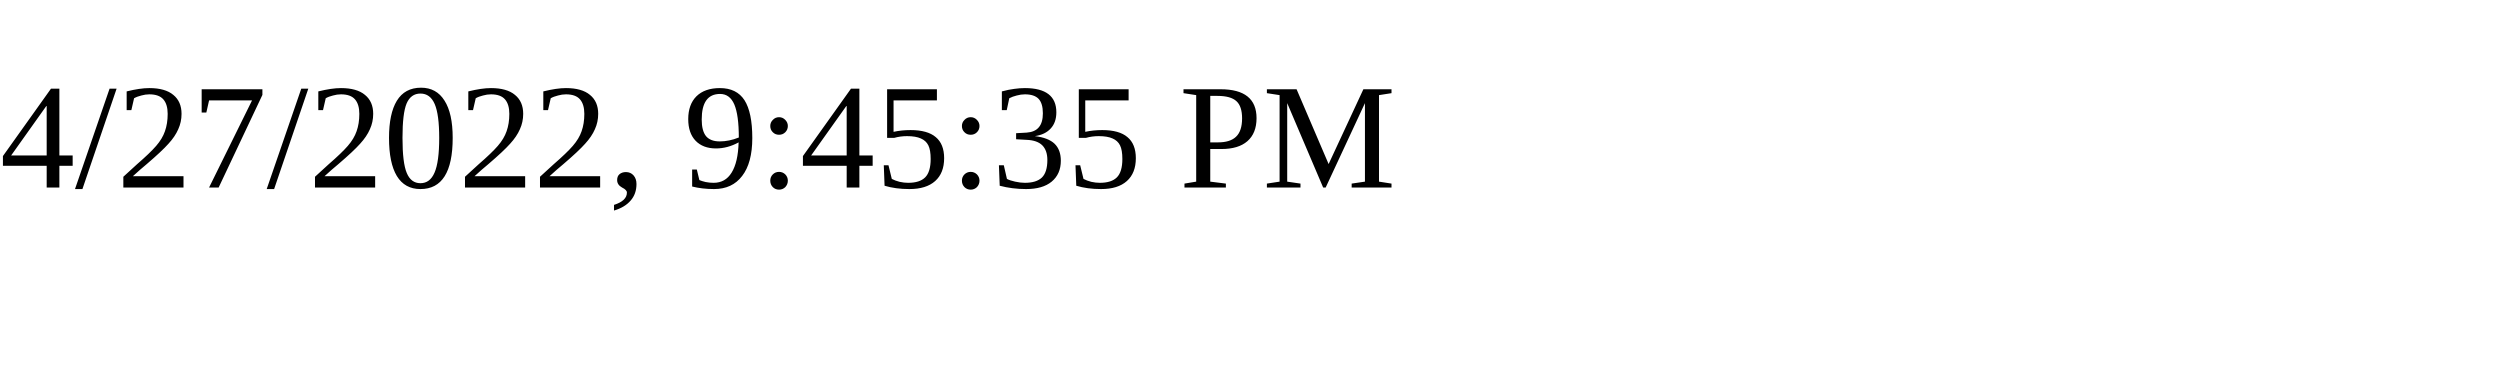
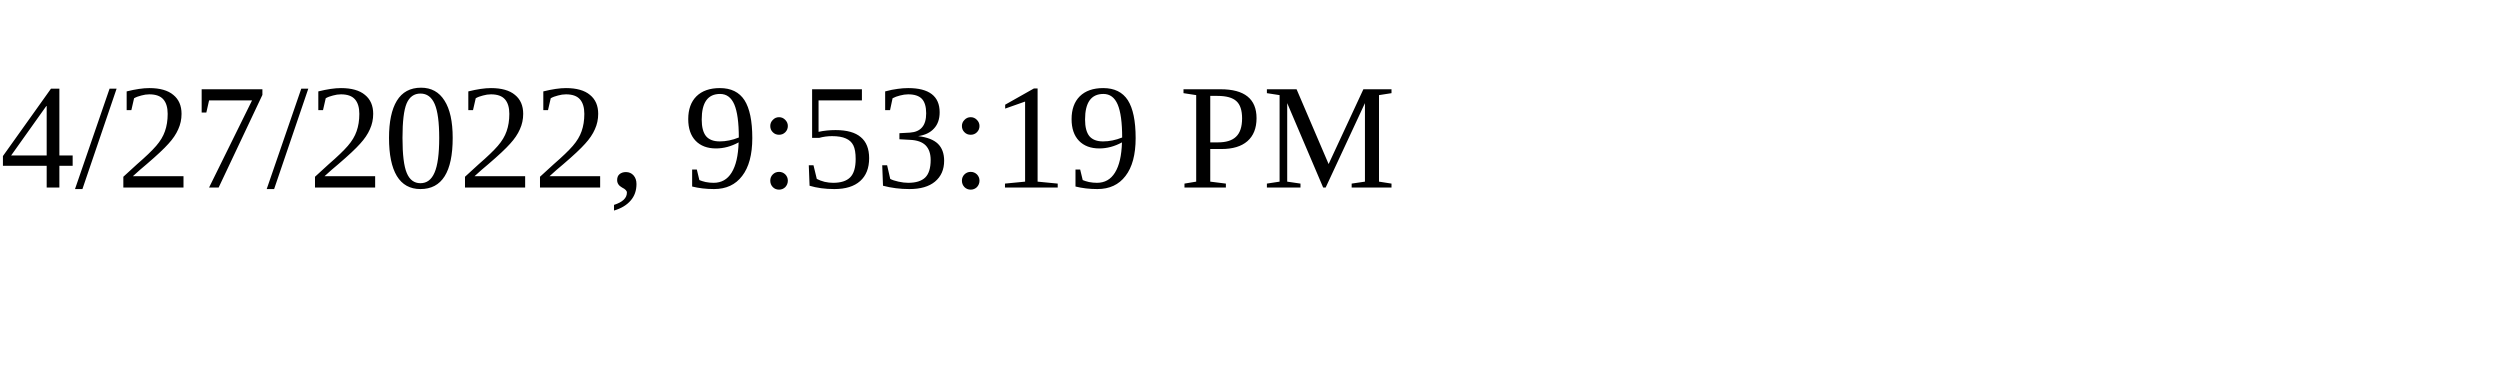
<svg xmlns="http://www.w3.org/2000/svg" height="30" width="200">
-   <text x="0" y="15">4/27/2022, 9:45:35 PM</text>
+   <text x="0" y="15">4/27/2022, 9:53:19 PM</text>
</svg>
